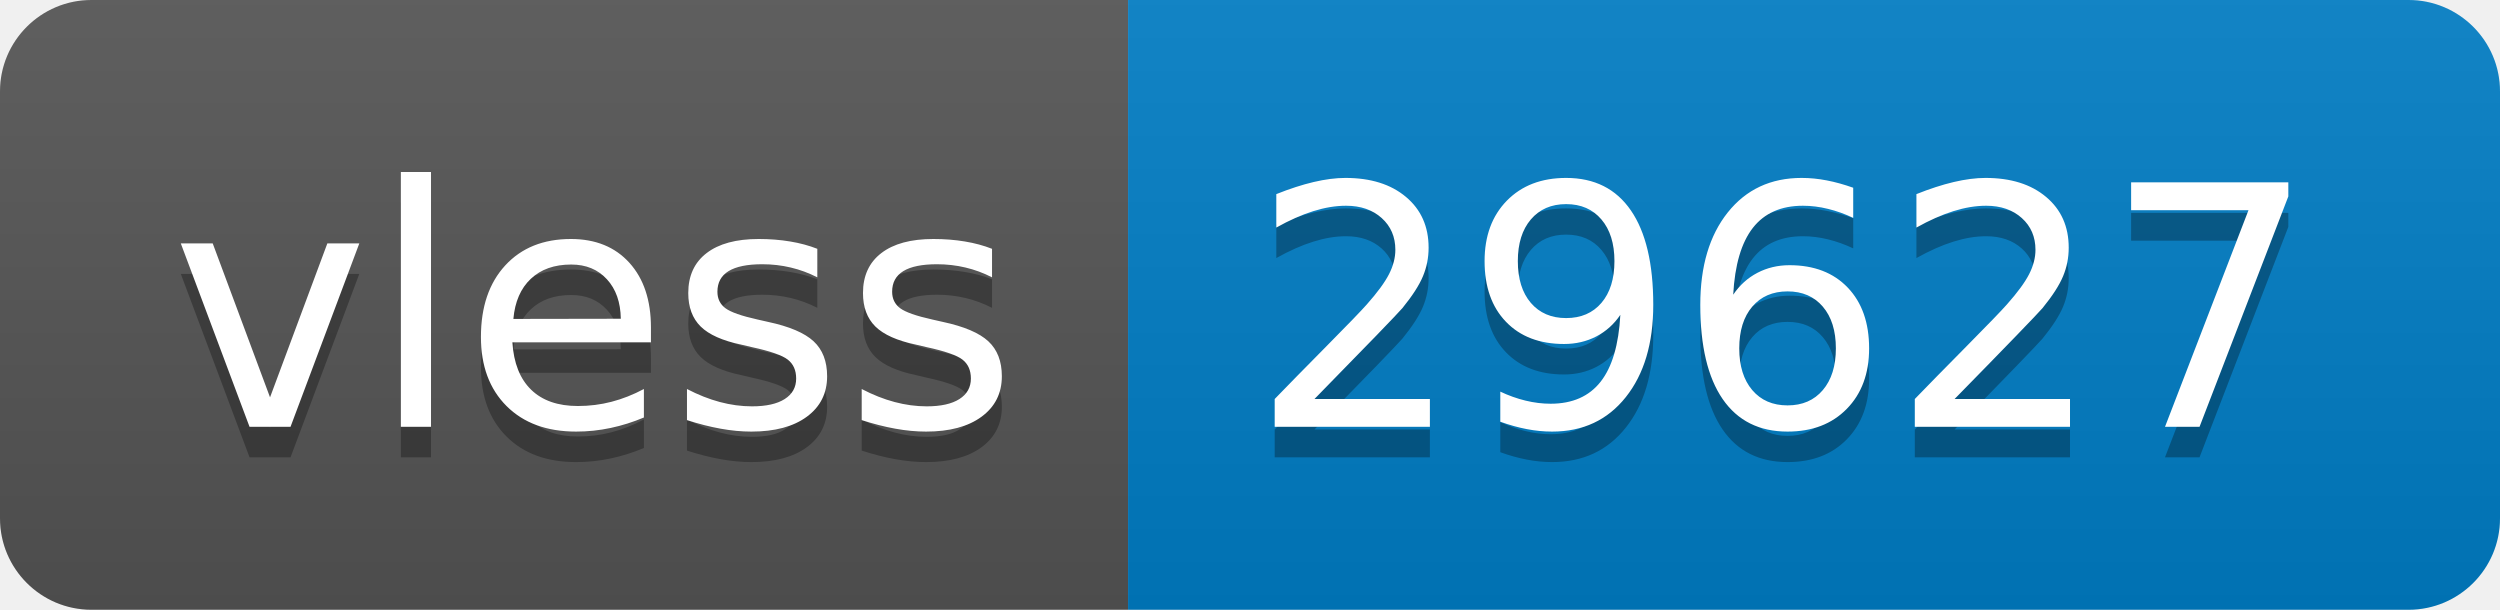
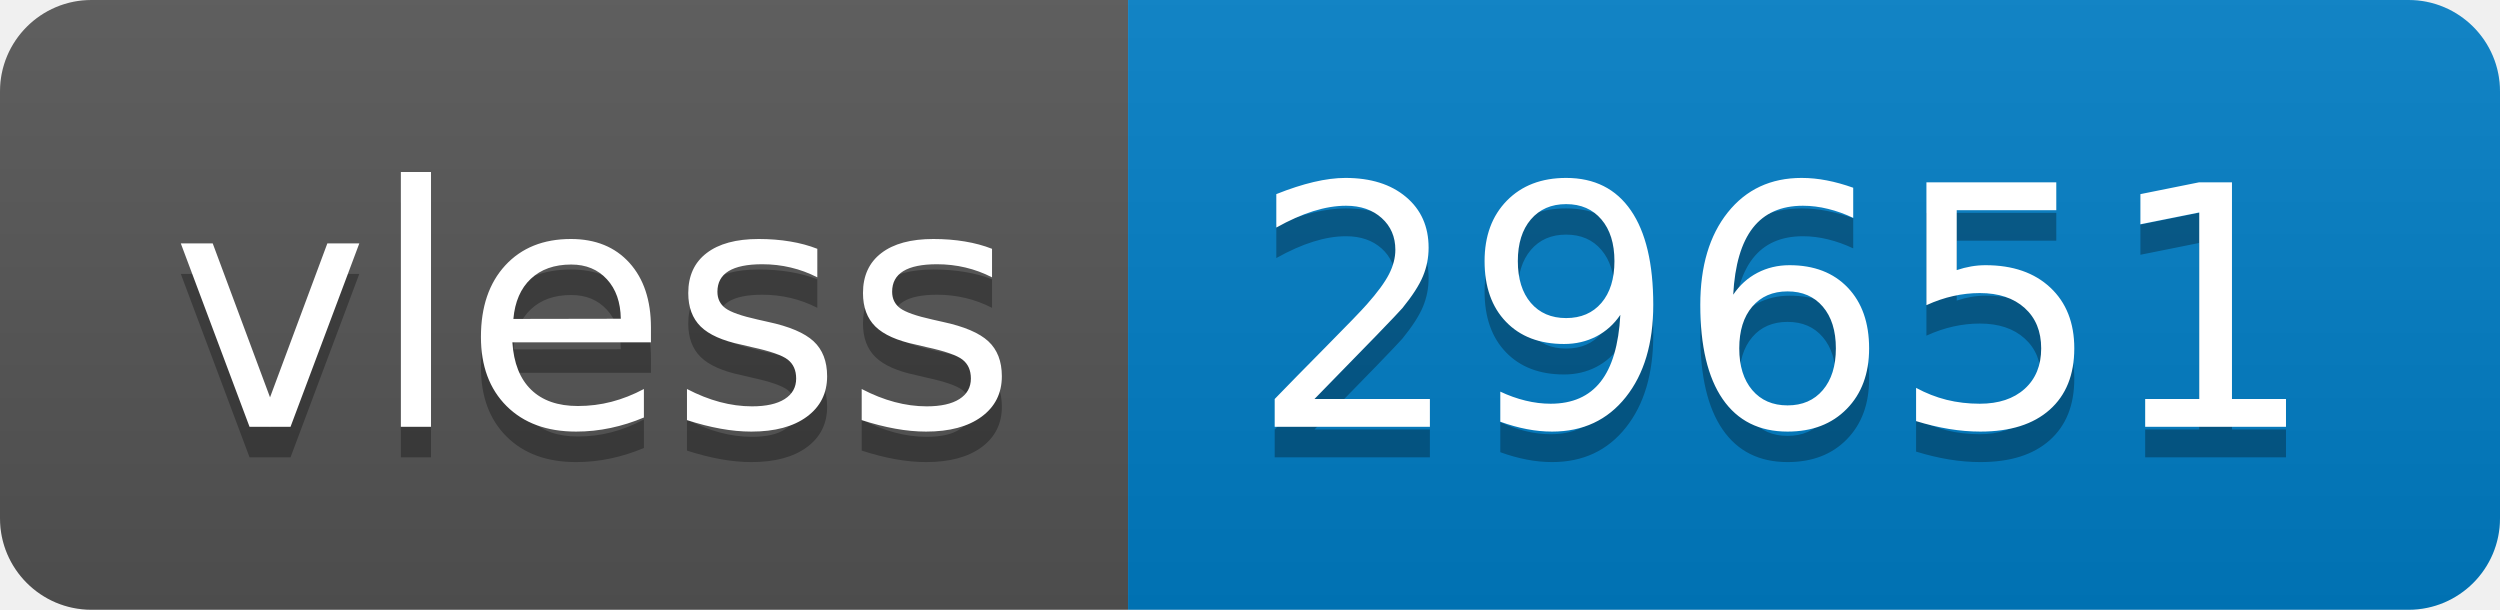
- <svg xmlns="http://www.w3.org/2000/svg" width="82" height="20" role="img" aria-label="vless: 29627">
+ <svg xmlns="http://www.w3.org/2000/svg" width="82" height="20" role="img" aria-label="vless: 29651">
  <linearGradient id="s" x2="0" y2="100%">
    <stop offset="0" stop-color="#bbb" stop-opacity=".1" />
    <stop offset="1" stop-opacity=".1" />
  </linearGradient>
  <clipPath id="r">
    <rect width="82" height="20" rx="3" fill="#fff" />
  </clipPath>
  <g clip-path="url(#r)">
    <rect width="37" height="20" fill="#555" />
    <rect x="37" width="45" height="20" fill="#007ec6" />
    <rect width="82" height="20" fill="url(#s)" />
  </g>
  <g fill="#fff" text-anchor="middle" font-family="Verdana,Geneva,DejaVu Sans,sans-serif" text-rendering="geometricPrecision" font-size="110">
    <text aria-hidden="true" x="195" y="150" fill="#010101" fill-opacity=".3" transform="scale(.1)" textLength="270">vless</text>
    <text x="195" y="140" transform="scale(.1)" fill="#fff" textLength="270">vless</text>
-     <text aria-hidden="true" x="585" y="150" fill="#010101" fill-opacity=".3" transform="scale(.1)" textLength="350">29627</text>
-     <text x="585" y="140" transform="scale(.1)" fill="#fff" textLength="350">29627</text>
+     <text aria-hidden="true" x="585" y="150" fill="#010101" fill-opacity=".3" transform="scale(.1)" textLength="350">29651</text>
+     <text x="585" y="140" transform="scale(.1)" fill="#fff" textLength="350">29651</text>
  </g>
</svg>
